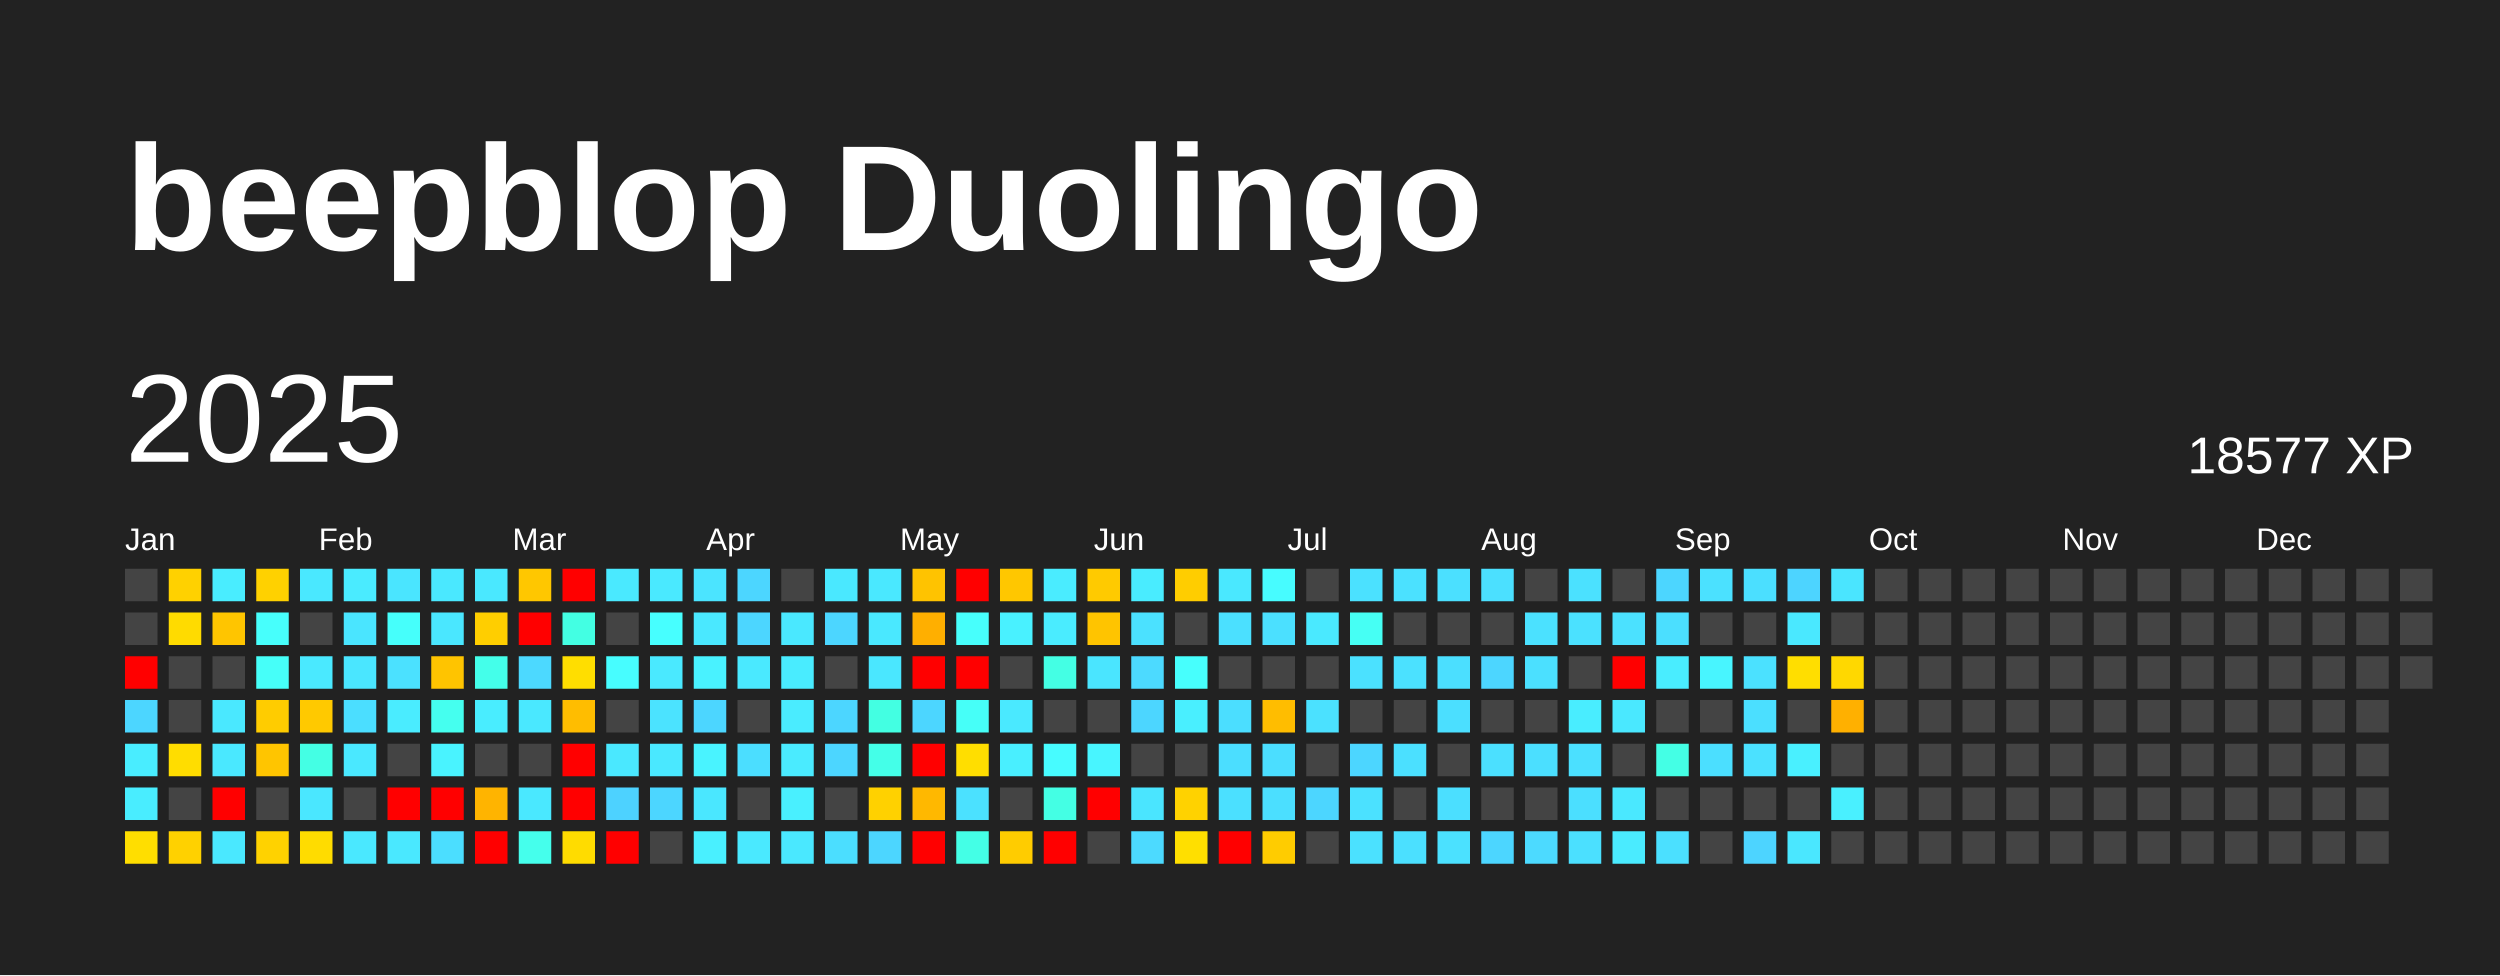
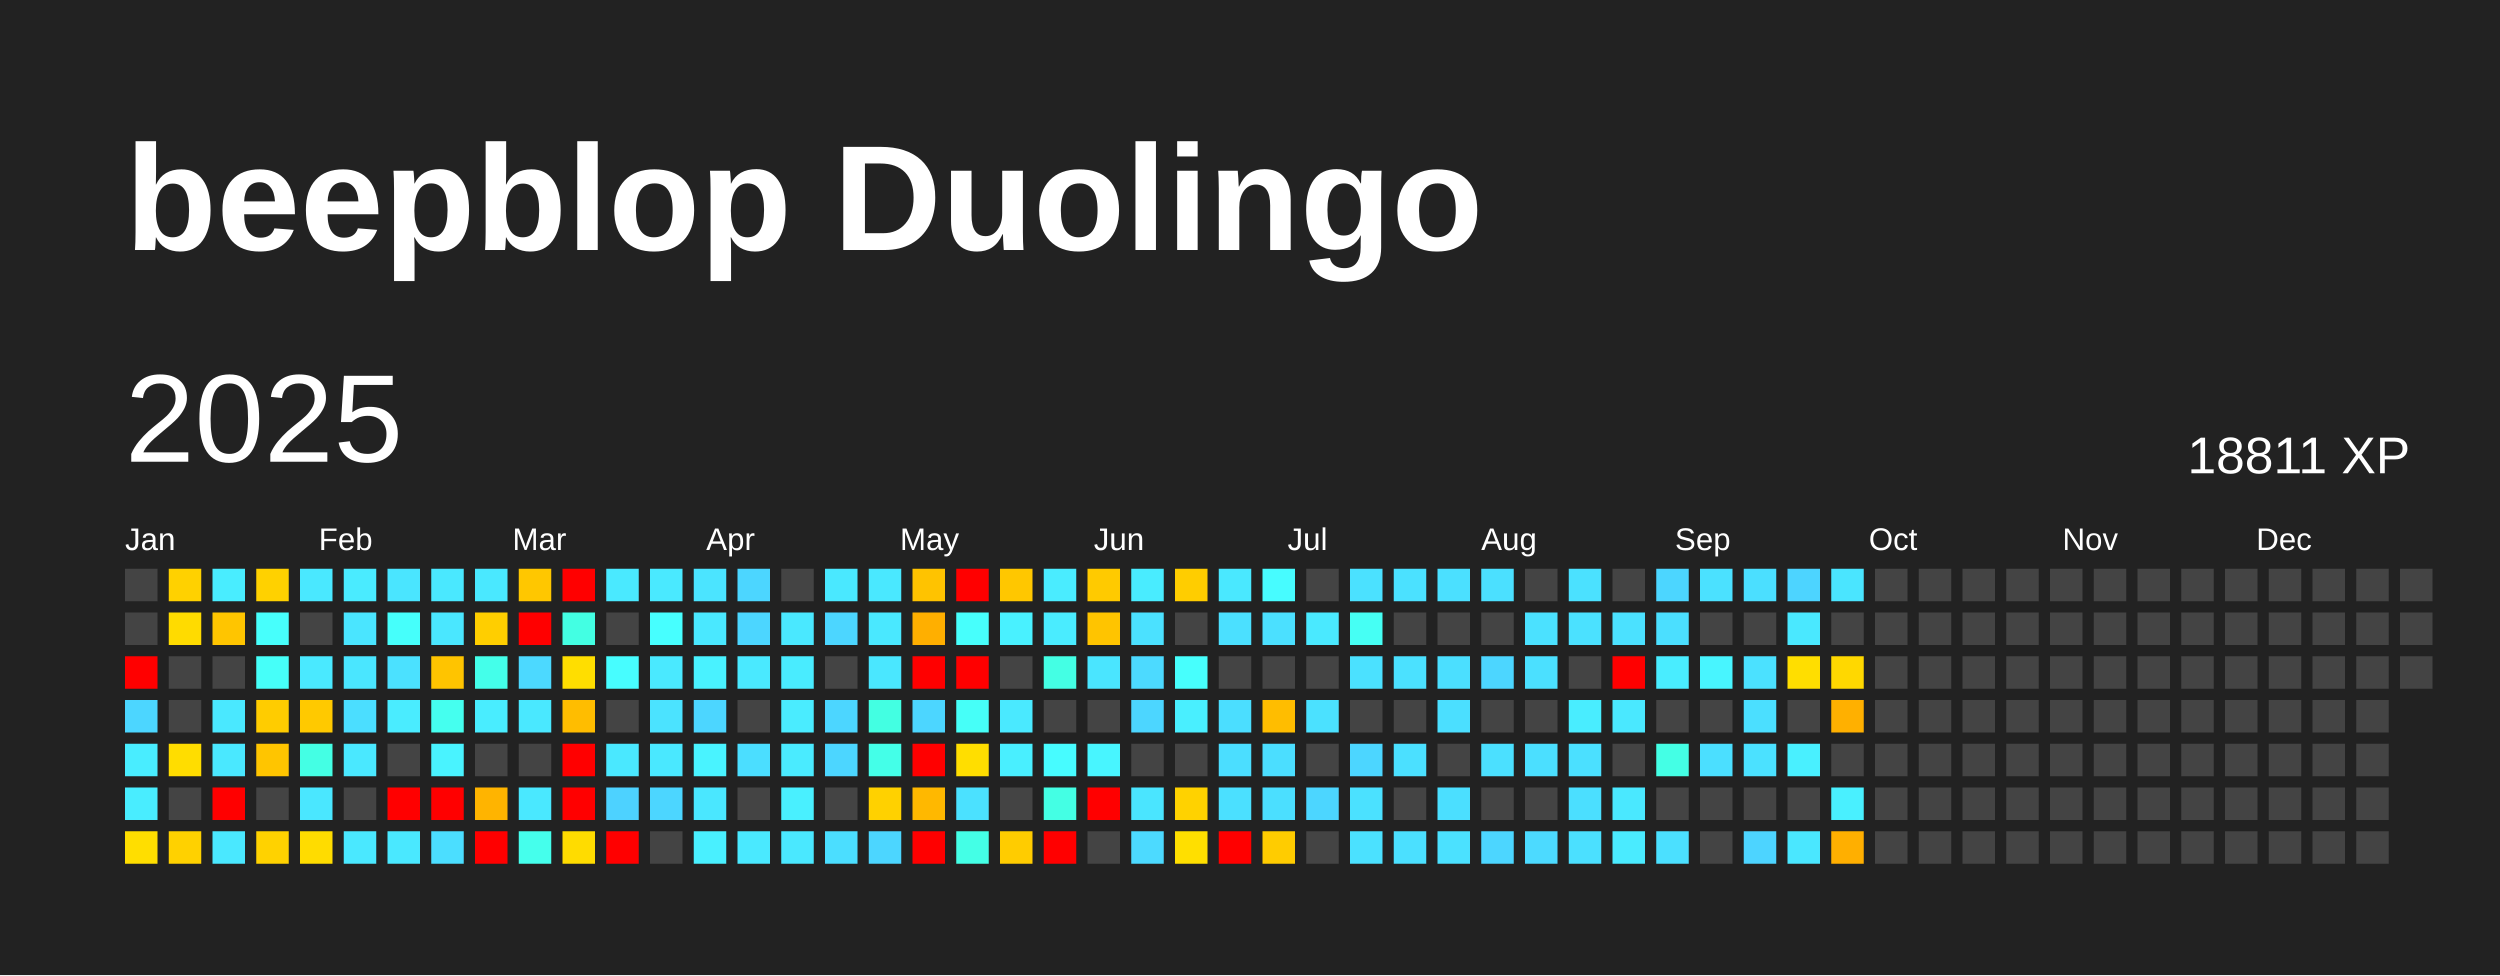
<svg xmlns="http://www.w3.org/2000/svg" baseProfile="full" height="78mm" version="1.1" viewBox="0,0,200,78" width="200mm">
  <defs />
  <rect fill="#222222" height="78" width="200" x="0" y="0" />
  <text fill="#FFFFFF" style="font-size:12px; font-family:Arial; font-weight:bold;" x="10" y="20">beepblop Duolingo</text>
  <text dominant-baseline="hanging" fill="#FFFFFF" style="font-size:10.0px; font-family:Arial;" x="10" y="30">2025</text>
-   <text dominant-baseline="hanging" fill="#FFFFFF" style="font-size:4.125px; font-family:Arial;" x="175" y="35">18577 XP</text>
+   <text dominant-baseline="hanging" fill="#FFFFFF" style="font-size:4.125px; font-family:Arial;" x="175" y="35">18811 XP</text>
  <text fill="#FFFFFF" style="font-size:2.5px; font-family:Arial" x="10.0" y="44">Jan</text>
  <text fill="#FFFFFF" style="font-size:2.5px; font-family:Arial" x="25.5" y="44">Feb</text>
  <text fill="#FFFFFF" style="font-size:2.5px; font-family:Arial" x="41.0" y="44">Mar</text>
  <text fill="#FFFFFF" style="font-size:2.5px; font-family:Arial" x="56.5" y="44">Apr</text>
  <text fill="#FFFFFF" style="font-size:2.5px; font-family:Arial" x="72.0" y="44">May</text>
  <text fill="#FFFFFF" style="font-size:2.5px; font-family:Arial" x="87.5" y="44">Jun</text>
  <text fill="#FFFFFF" style="font-size:2.5px; font-family:Arial" x="103.0" y="44">Jul</text>
  <text fill="#FFFFFF" style="font-size:2.5px; font-family:Arial" x="118.5" y="44">Aug</text>
  <text fill="#FFFFFF" style="font-size:2.5px; font-family:Arial" x="134.0" y="44">Sep</text>
  <text fill="#FFFFFF" style="font-size:2.5px; font-family:Arial" x="149.5" y="44">Oct</text>
  <text fill="#FFFFFF" style="font-size:2.5px; font-family:Arial" x="165.0" y="44">Nov</text>
  <text fill="#FFFFFF" style="font-size:2.5px; font-family:Arial" x="180.5" y="44">Dec</text>
  <rect fill="#444444" height="2.6" width="2.6" x="10.0" y="45.5" />
  <rect fill="#444444" height="2.6" width="2.6" x="10.0" y="49.0" />
  <rect fill="red" height="2.6" width="2.6" x="10.0" y="52.5" />
  <rect fill="#4cd6ff" height="2.6" width="2.6" x="10.0" y="56.0" />
  <rect fill="#49edff" height="2.6" width="2.6" x="10.0" y="59.5" />
  <rect fill="#49edff" height="2.6" width="2.6" x="10.0" y="63.0" />
  <rect fill="#ffde00" height="2.6" width="2.6" x="10.0" y="66.5" />
  <rect fill="#ffd100" height="2.6" width="2.6" x="13.5" y="45.5" />
  <rect fill="#ffdb00" height="2.6" width="2.6" x="13.5" y="49.0" />
  <rect fill="#444444" height="2.6" width="2.6" x="13.5" y="52.5" />
  <rect fill="#444444" height="2.6" width="2.6" x="13.5" y="56.0" />
  <rect fill="#ffdd00" height="2.6" width="2.6" x="13.5" y="59.5" />
  <rect fill="#444444" height="2.6" width="2.6" x="13.5" y="63.0" />
  <rect fill="#ffd100" height="2.6" width="2.6" x="13.5" y="66.5" />
  <rect fill="#49edff" height="2.6" width="2.6" x="17.0" y="45.5" />
  <rect fill="#ffc500" height="2.6" width="2.6" x="17.0" y="49.0" />
  <rect fill="#444444" height="2.6" width="2.6" x="17.0" y="52.5" />
  <rect fill="#4ae8ff" height="2.6" width="2.6" x="17.0" y="56.0" />
  <rect fill="#4ae8ff" height="2.6" width="2.6" x="17.0" y="59.5" />
  <rect fill="red" height="2.6" width="2.6" x="17.0" y="63.0" />
  <rect fill="#4ae8ff" height="2.6" width="2.6" x="17.0" y="66.5" />
  <rect fill="#ffd100" height="2.6" width="2.6" x="20.5" y="45.5" />
  <rect fill="#47fffc" height="2.6" width="2.6" x="20.5" y="49.0" />
  <rect fill="#46fff9" height="2.6" width="2.6" x="20.5" y="52.5" />
  <rect fill="#ffcc00" height="2.6" width="2.6" x="20.5" y="56.0" />
  <rect fill="#ffc500" height="2.6" width="2.6" x="20.5" y="59.5" />
  <rect fill="#444444" height="2.6" width="2.6" x="20.5" y="63.0" />
  <rect fill="#ffd200" height="2.6" width="2.6" x="20.5" y="66.5" />
  <rect fill="#4ae8ff" height="2.6" width="2.6" x="24.0" y="45.5" />
  <rect fill="#444444" height="2.6" width="2.6" x="24.0" y="49.0" />
  <rect fill="#4ae9ff" height="2.6" width="2.6" x="24.0" y="52.5" />
  <rect fill="#ffc900" height="2.6" width="2.6" x="24.0" y="56.0" />
  <rect fill="#44ffe4" height="2.6" width="2.6" x="24.0" y="59.5" />
  <rect fill="#4ae7ff" height="2.6" width="2.6" x="24.0" y="63.0" />
  <rect fill="#ffdc00" height="2.6" width="2.6" x="24.0" y="66.5" />
  <rect fill="#4aebff" height="2.6" width="2.6" x="27.5" y="45.5" />
  <rect fill="#4ae5ff" height="2.6" width="2.6" x="27.5" y="49.0" />
  <rect fill="#4ae6ff" height="2.6" width="2.6" x="27.5" y="52.5" />
  <rect fill="#4bdeff" height="2.6" width="2.6" x="27.5" y="56.0" />
  <rect fill="#4ae8ff" height="2.6" width="2.6" x="27.5" y="59.5" />
  <rect fill="#444444" height="2.6" width="2.6" x="27.5" y="63.0" />
  <rect fill="#4ae8ff" height="2.6" width="2.6" x="27.5" y="66.5" />
  <rect fill="#4ae5ff" height="2.6" width="2.6" x="31.0" y="45.5" />
  <rect fill="#46fffb" height="2.6" width="2.6" x="31.0" y="49.0" />
  <rect fill="#4be1ff" height="2.6" width="2.6" x="31.0" y="52.5" />
  <rect fill="#4aecff" height="2.6" width="2.6" x="31.0" y="56.0" />
  <rect fill="#444444" height="2.6" width="2.6" x="31.0" y="59.5" />
  <rect fill="red" height="2.6" width="2.6" x="31.0" y="63.0" />
  <rect fill="#4ae8ff" height="2.6" width="2.6" x="31.0" y="66.5" />
  <rect fill="#4ae8ff" height="2.6" width="2.6" x="34.5" y="45.5" />
  <rect fill="#4ae7ff" height="2.6" width="2.6" x="34.5" y="49.0" />
  <rect fill="#ffc400" height="2.6" width="2.6" x="34.5" y="52.5" />
  <rect fill="#45ffef" height="2.6" width="2.6" x="34.5" y="56.0" />
  <rect fill="#49f3ff" height="2.6" width="2.6" x="34.5" y="59.5" />
  <rect fill="red" height="2.6" width="2.6" x="34.5" y="63.0" />
  <rect fill="#4bdeff" height="2.6" width="2.6" x="34.5" y="66.5" />
  <rect fill="#4ae8ff" height="2.6" width="2.6" x="38.0" y="45.5" />
  <rect fill="#ffce00" height="2.6" width="2.6" x="38.0" y="49.0" />
  <rect fill="#44ffea" height="2.6" width="2.6" x="38.0" y="52.5" />
  <rect fill="#49edff" height="2.6" width="2.6" x="38.0" y="56.0" />
  <rect fill="#444444" height="2.6" width="2.6" x="38.0" y="59.5" />
  <rect fill="#ffb400" height="2.6" width="2.6" x="38.0" y="63.0" />
  <rect fill="red" height="2.6" width="2.6" x="38.0" y="66.5" />
  <rect fill="#ffc700" height="2.6" width="2.6" x="41.5" y="45.5" />
  <rect fill="red" height="2.6" width="2.6" x="41.5" y="49.0" />
  <rect fill="#4cd9ff" height="2.6" width="2.6" x="41.5" y="52.5" />
  <rect fill="#4ae8ff" height="2.6" width="2.6" x="41.5" y="56.0" />
  <rect fill="#444444" height="2.6" width="2.6" x="41.5" y="59.5" />
  <rect fill="#4ae8ff" height="2.6" width="2.6" x="41.5" y="63.0" />
  <rect fill="#45ffec" height="2.6" width="2.6" x="41.5" y="66.5" />
  <rect fill="red" height="2.6" width="2.6" x="45.0" y="45.5" />
  <rect fill="#43ffe3" height="2.6" width="2.6" x="45.0" y="49.0" />
  <rect fill="#ffde00" height="2.6" width="2.6" x="45.0" y="52.5" />
  <rect fill="#ffbd00" height="2.6" width="2.6" x="45.0" y="56.0" />
  <rect fill="red" height="2.6" width="2.6" x="45.0" y="59.5" />
  <rect fill="red" height="2.6" width="2.6" x="45.0" y="63.0" />
  <rect fill="#ffdc00" height="2.6" width="2.6" x="45.0" y="66.5" />
  <rect fill="#4ae9ff" height="2.6" width="2.6" x="48.5" y="45.5" />
  <rect fill="#444444" height="2.6" width="2.6" x="48.5" y="49.0" />
  <rect fill="#47fdff" height="2.6" width="2.6" x="48.5" y="52.5" />
  <rect fill="#444444" height="2.6" width="2.6" x="48.5" y="56.0" />
  <rect fill="#4ae8ff" height="2.6" width="2.6" x="48.5" y="59.5" />
  <rect fill="#4dd2ff" height="2.6" width="2.6" x="48.5" y="63.0" />
  <rect fill="red" height="2.6" width="2.6" x="48.5" y="66.5" />
  <rect fill="#4ae9ff" height="2.6" width="2.6" x="52.0" y="45.5" />
  <rect fill="#47ffff" height="2.6" width="2.6" x="52.0" y="49.0" />
  <rect fill="#4ae9ff" height="2.6" width="2.6" x="52.0" y="52.5" />
  <rect fill="#4be3ff" height="2.6" width="2.6" x="52.0" y="56.0" />
  <rect fill="#4ae8ff" height="2.6" width="2.6" x="52.0" y="59.5" />
  <rect fill="#4cd6ff" height="2.6" width="2.6" x="52.0" y="63.0" />
  <rect fill="#444444" height="2.6" width="2.6" x="52.0" y="66.5" />
  <rect fill="#4be4ff" height="2.6" width="2.6" x="55.5" y="45.5" />
  <rect fill="#4ae8ff" height="2.6" width="2.6" x="55.5" y="49.0" />
  <rect fill="#49f2ff" height="2.6" width="2.6" x="55.5" y="52.5" />
  <rect fill="#4cd6ff" height="2.6" width="2.6" x="55.5" y="56.0" />
  <rect fill="#49f3ff" height="2.6" width="2.6" x="55.5" y="59.5" />
  <rect fill="#4ae7ff" height="2.6" width="2.6" x="55.5" y="63.0" />
  <rect fill="#49f0ff" height="2.6" width="2.6" x="55.5" y="66.5" />
  <rect fill="#4cd6ff" height="2.6" width="2.6" x="59.0" y="45.5" />
  <rect fill="#4cd6ff" height="2.6" width="2.6" x="59.0" y="49.0" />
  <rect fill="#4ae9ff" height="2.6" width="2.6" x="59.0" y="52.5" />
  <rect fill="#444444" height="2.6" width="2.6" x="59.0" y="56.0" />
  <rect fill="#4bdeff" height="2.6" width="2.6" x="59.0" y="59.5" />
  <rect fill="#444444" height="2.6" width="2.6" x="59.0" y="63.0" />
  <rect fill="#4ae9ff" height="2.6" width="2.6" x="59.0" y="66.5" />
  <rect fill="#444444" height="2.6" width="2.6" x="62.5" y="45.5" />
  <rect fill="#4ae8ff" height="2.6" width="2.6" x="62.5" y="49.0" />
  <rect fill="#49ecff" height="2.6" width="2.6" x="62.5" y="52.5" />
  <rect fill="#4aecff" height="2.6" width="2.6" x="62.5" y="56.0" />
  <rect fill="#4aebff" height="2.6" width="2.6" x="62.5" y="59.5" />
  <rect fill="#49f0ff" height="2.6" width="2.6" x="62.5" y="63.0" />
  <rect fill="#4ae8ff" height="2.6" width="2.6" x="62.5" y="66.5" />
  <rect fill="#4ae8ff" height="2.6" width="2.6" x="66.0" y="45.5" />
  <rect fill="#4cd6ff" height="2.6" width="2.6" x="66.0" y="49.0" />
  <rect fill="#444444" height="2.6" width="2.6" x="66.0" y="52.5" />
  <rect fill="#4cd6ff" height="2.6" width="2.6" x="66.0" y="56.0" />
  <rect fill="#4cd6ff" height="2.6" width="2.6" x="66.0" y="59.5" />
  <rect fill="#444444" height="2.6" width="2.6" x="66.0" y="63.0" />
  <rect fill="#4bdeff" height="2.6" width="2.6" x="66.0" y="66.5" />
  <rect fill="#4ae8ff" height="2.6" width="2.6" x="69.5" y="45.5" />
  <rect fill="#4ae8ff" height="2.6" width="2.6" x="69.5" y="49.0" />
  <rect fill="#4ae7ff" height="2.6" width="2.6" x="69.5" y="52.5" />
  <rect fill="#43ffe2" height="2.6" width="2.6" x="69.5" y="56.0" />
  <rect fill="#44ffe8" height="2.6" width="2.6" x="69.5" y="59.5" />
  <rect fill="#ffd100" height="2.6" width="2.6" x="69.5" y="63.0" />
  <rect fill="#4cd6ff" height="2.6" width="2.6" x="69.5" y="66.5" />
  <rect fill="#ffc300" height="2.6" width="2.6" x="73.0" y="45.5" />
  <rect fill="#ffaf00" height="2.6" width="2.6" x="73.0" y="49.0" />
  <rect fill="red" height="2.6" width="2.6" x="73.0" y="52.5" />
  <rect fill="#4cd6ff" height="2.6" width="2.6" x="73.0" y="56.0" />
  <rect fill="red" height="2.6" width="2.6" x="73.0" y="59.5" />
  <rect fill="#ffb800" height="2.6" width="2.6" x="73.0" y="63.0" />
  <rect fill="red" height="2.6" width="2.6" x="73.0" y="66.5" />
  <rect fill="red" height="2.6" width="2.6" x="76.5" y="45.5" />
  <rect fill="#47fffc" height="2.6" width="2.6" x="76.5" y="49.0" />
  <rect fill="red" height="2.6" width="2.6" x="76.5" y="52.5" />
  <rect fill="#46fff8" height="2.6" width="2.6" x="76.5" y="56.0" />
  <rect fill="#ffde00" height="2.6" width="2.6" x="76.5" y="59.5" />
  <rect fill="#4be1ff" height="2.6" width="2.6" x="76.5" y="63.0" />
  <rect fill="#44ffe6" height="2.6" width="2.6" x="76.5" y="66.5" />
  <rect fill="#ffc700" height="2.6" width="2.6" x="80.0" y="45.5" />
  <rect fill="#49f1ff" height="2.6" width="2.6" x="80.0" y="49.0" />
  <rect fill="#444444" height="2.6" width="2.6" x="80.0" y="52.5" />
  <rect fill="#4ae9ff" height="2.6" width="2.6" x="80.0" y="56.0" />
  <rect fill="#49efff" height="2.6" width="2.6" x="80.0" y="59.5" />
  <rect fill="#444444" height="2.6" width="2.6" x="80.0" y="63.0" />
  <rect fill="#ffcc00" height="2.6" width="2.6" x="80.0" y="66.5" />
  <rect fill="#4aecff" height="2.6" width="2.6" x="83.5" y="45.5" />
  <rect fill="#4aecff" height="2.6" width="2.6" x="83.5" y="49.0" />
  <rect fill="#44ffe4" height="2.6" width="2.6" x="83.5" y="52.5" />
  <rect fill="#444444" height="2.6" width="2.6" x="83.5" y="56.0" />
  <rect fill="#47fcff" height="2.6" width="2.6" x="83.5" y="59.5" />
  <rect fill="#44ffe4" height="2.6" width="2.6" x="83.5" y="63.0" />
  <rect fill="red" height="2.6" width="2.6" x="83.5" y="66.5" />
  <rect fill="#ffca00" height="2.6" width="2.6" x="87.0" y="45.5" />
  <rect fill="#ffc400" height="2.6" width="2.6" x="87.0" y="49.0" />
  <rect fill="#4ae5ff" height="2.6" width="2.6" x="87.0" y="52.5" />
  <rect fill="#444444" height="2.6" width="2.6" x="87.0" y="56.0" />
  <rect fill="#48f5ff" height="2.6" width="2.6" x="87.0" y="59.5" />
  <rect fill="red" height="2.6" width="2.6" x="87.0" y="63.0" />
  <rect fill="#444444" height="2.6" width="2.6" x="87.0" y="66.5" />
  <rect fill="#49ecff" height="2.6" width="2.6" x="90.5" y="45.5" />
  <rect fill="#4be1ff" height="2.6" width="2.6" x="90.5" y="49.0" />
  <rect fill="#4cdaff" height="2.6" width="2.6" x="90.5" y="52.5" />
  <rect fill="#4cd6ff" height="2.6" width="2.6" x="90.5" y="56.0" />
  <rect fill="#444444" height="2.6" width="2.6" x="90.5" y="59.5" />
  <rect fill="#4ae5ff" height="2.6" width="2.6" x="90.5" y="63.0" />
  <rect fill="#4cdaff" height="2.6" width="2.6" x="90.5" y="66.5" />
  <rect fill="#ffcd00" height="2.6" width="2.6" x="94.0" y="45.5" />
  <rect fill="#444444" height="2.6" width="2.6" x="94.0" y="49.0" />
  <rect fill="#47fffd" height="2.6" width="2.6" x="94.0" y="52.5" />
  <rect fill="#49efff" height="2.6" width="2.6" x="94.0" y="56.0" />
  <rect fill="#444444" height="2.6" width="2.6" x="94.0" y="59.5" />
  <rect fill="#ffd200" height="2.6" width="2.6" x="94.0" y="63.0" />
  <rect fill="#ffdf00" height="2.6" width="2.6" x="94.0" y="66.5" />
  <rect fill="#4ae8ff" height="2.6" width="2.6" x="97.5" y="45.5" />
  <rect fill="#4be0ff" height="2.6" width="2.6" x="97.5" y="49.0" />
  <rect fill="#444444" height="2.6" width="2.6" x="97.5" y="52.5" />
  <rect fill="#4bdeff" height="2.6" width="2.6" x="97.5" y="56.0" />
  <rect fill="#4bdeff" height="2.6" width="2.6" x="97.5" y="59.5" />
  <rect fill="#4be0ff" height="2.6" width="2.6" x="97.5" y="63.0" />
  <rect fill="red" height="2.6" width="2.6" x="97.5" y="66.5" />
  <rect fill="#47fcff" height="2.6" width="2.6" x="101.0" y="45.5" />
  <rect fill="#4be0ff" height="2.6" width="2.6" x="101.0" y="49.0" />
  <rect fill="#444444" height="2.6" width="2.6" x="101.0" y="52.5" />
  <rect fill="#ffbd00" height="2.6" width="2.6" x="101.0" y="56.0" />
  <rect fill="#4bdeff" height="2.6" width="2.6" x="101.0" y="59.5" />
  <rect fill="#4bdfff" height="2.6" width="2.6" x="101.0" y="63.0" />
  <rect fill="#ffcc00" height="2.6" width="2.6" x="101.0" y="66.5" />
  <rect fill="#444444" height="2.6" width="2.6" x="104.5" y="45.5" />
  <rect fill="#4ae9ff" height="2.6" width="2.6" x="104.5" y="49.0" />
  <rect fill="#444444" height="2.6" width="2.6" x="104.5" y="52.5" />
  <rect fill="#4be1ff" height="2.6" width="2.6" x="104.5" y="56.0" />
  <rect fill="#444444" height="2.6" width="2.6" x="104.5" y="59.5" />
  <rect fill="#4cd6ff" height="2.6" width="2.6" x="104.5" y="63.0" />
  <rect fill="#444444" height="2.6" width="2.6" x="104.5" y="66.5" />
  <rect fill="#4be1ff" height="2.6" width="2.6" x="108.0" y="45.5" />
  <rect fill="#46fff4" height="2.6" width="2.6" x="108.0" y="49.0" />
  <rect fill="#4be1ff" height="2.6" width="2.6" x="108.0" y="52.5" />
  <rect fill="#444444" height="2.6" width="2.6" x="108.0" y="56.0" />
  <rect fill="#4cd6ff" height="2.6" width="2.6" x="108.0" y="59.5" />
  <rect fill="#4be1ff" height="2.6" width="2.6" x="108.0" y="63.0" />
  <rect fill="#4be1ff" height="2.6" width="2.6" x="108.0" y="66.5" />
  <rect fill="#4be1ff" height="2.6" width="2.6" x="111.5" y="45.5" />
  <rect fill="#444444" height="2.6" width="2.6" x="111.5" y="49.0" />
  <rect fill="#4be1ff" height="2.6" width="2.6" x="111.5" y="52.5" />
  <rect fill="#444444" height="2.6" width="2.6" x="111.5" y="56.0" />
  <rect fill="#4be0ff" height="2.6" width="2.6" x="111.5" y="59.5" />
  <rect fill="#444444" height="2.6" width="2.6" x="111.5" y="63.0" />
  <rect fill="#4be0ff" height="2.6" width="2.6" x="111.5" y="66.5" />
  <rect fill="#4be0ff" height="2.6" width="2.6" x="115.0" y="45.5" />
  <rect fill="#444444" height="2.6" width="2.6" x="115.0" y="49.0" />
  <rect fill="#4bdfff" height="2.6" width="2.6" x="115.0" y="52.5" />
  <rect fill="#4bdfff" height="2.6" width="2.6" x="115.0" y="56.0" />
  <rect fill="#444444" height="2.6" width="2.6" x="115.0" y="59.5" />
  <rect fill="#4bdfff" height="2.6" width="2.6" x="115.0" y="63.0" />
  <rect fill="#4be1ff" height="2.6" width="2.6" x="115.0" y="66.5" />
  <rect fill="#4be0ff" height="2.6" width="2.6" x="118.5" y="45.5" />
  <rect fill="#444444" height="2.6" width="2.6" x="118.5" y="49.0" />
  <rect fill="#4cd6ff" height="2.6" width="2.6" x="118.5" y="52.5" />
  <rect fill="#444444" height="2.6" width="2.6" x="118.5" y="56.0" />
  <rect fill="#4be0ff" height="2.6" width="2.6" x="118.5" y="59.5" />
  <rect fill="#444444" height="2.6" width="2.6" x="118.5" y="63.0" />
  <rect fill="#4cd6ff" height="2.6" width="2.6" x="118.5" y="66.5" />
  <rect fill="#444444" height="2.6" width="2.6" x="122.0" y="45.5" />
  <rect fill="#4be1ff" height="2.6" width="2.6" x="122.0" y="49.0" />
  <rect fill="#4be0ff" height="2.6" width="2.6" x="122.0" y="52.5" />
  <rect fill="#444444" height="2.6" width="2.6" x="122.0" y="56.0" />
  <rect fill="#4bdfff" height="2.6" width="2.6" x="122.0" y="59.5" />
  <rect fill="#444444" height="2.6" width="2.6" x="122.0" y="63.0" />
  <rect fill="#4cdaff" height="2.6" width="2.6" x="122.0" y="66.5" />
  <rect fill="#4be1ff" height="2.6" width="2.6" x="125.5" y="45.5" />
  <rect fill="#4be1ff" height="2.6" width="2.6" x="125.5" y="49.0" />
  <rect fill="#444444" height="2.6" width="2.6" x="125.5" y="52.5" />
  <rect fill="#49edff" height="2.6" width="2.6" x="125.5" y="56.0" />
  <rect fill="#4be0ff" height="2.6" width="2.6" x="125.5" y="59.5" />
  <rect fill="#4bdfff" height="2.6" width="2.6" x="125.5" y="63.0" />
  <rect fill="#4be0ff" height="2.6" width="2.6" x="125.5" y="66.5" />
  <rect fill="#444444" height="2.6" width="2.6" x="129.0" y="45.5" />
  <rect fill="#4be1ff" height="2.6" width="2.6" x="129.0" y="49.0" />
  <rect fill="red" height="2.6" width="2.6" x="129.0" y="52.5" />
  <rect fill="#4ae8ff" height="2.6" width="2.6" x="129.0" y="56.0" />
  <rect fill="#444444" height="2.6" width="2.6" x="129.0" y="59.5" />
  <rect fill="#4ae8ff" height="2.6" width="2.6" x="129.0" y="63.0" />
  <rect fill="#4aebff" height="2.6" width="2.6" x="129.0" y="66.5" />
  <rect fill="#4cd6ff" height="2.6" width="2.6" x="132.5" y="45.5" />
  <rect fill="#4bdfff" height="2.6" width="2.6" x="132.5" y="49.0" />
  <rect fill="#49edff" height="2.6" width="2.6" x="132.5" y="52.5" />
  <rect fill="#444444" height="2.6" width="2.6" x="132.5" y="56.0" />
  <rect fill="#44ffe5" height="2.6" width="2.6" x="132.5" y="59.5" />
  <rect fill="#444444" height="2.6" width="2.6" x="132.5" y="63.0" />
  <rect fill="#4be0ff" height="2.6" width="2.6" x="132.5" y="66.5" />
  <rect fill="#4be1ff" height="2.6" width="2.6" x="136.0" y="45.5" />
  <rect fill="#444444" height="2.6" width="2.6" x="136.0" y="49.0" />
  <rect fill="#48f5ff" height="2.6" width="2.6" x="136.0" y="52.5" />
  <rect fill="#444444" height="2.6" width="2.6" x="136.0" y="56.0" />
  <rect fill="#4bdfff" height="2.6" width="2.6" x="136.0" y="59.5" />
  <rect fill="#444444" height="2.6" width="2.6" x="136.0" y="63.0" />
  <rect fill="#444444" height="2.6" width="2.6" x="136.0" y="66.5" />
  <rect fill="#4bdfff" height="2.6" width="2.6" x="139.5" y="45.5" />
  <rect fill="#444444" height="2.6" width="2.6" x="139.5" y="49.0" />
  <rect fill="#4be1ff" height="2.6" width="2.6" x="139.5" y="52.5" />
  <rect fill="#4bdfff" height="2.6" width="2.6" x="139.5" y="56.0" />
  <rect fill="#4be1ff" height="2.6" width="2.6" x="139.5" y="59.5" />
  <rect fill="#444444" height="2.6" width="2.6" x="139.5" y="63.0" />
  <rect fill="#4dd4ff" height="2.6" width="2.6" x="139.5" y="66.5" />
  <rect fill="#4dd4ff" height="2.6" width="2.6" x="143.0" y="45.5" />
  <rect fill="#4ae8ff" height="2.6" width="2.6" x="143.0" y="49.0" />
  <rect fill="#ffde00" height="2.6" width="2.6" x="143.0" y="52.5" />
  <rect fill="#444444" height="2.6" width="2.6" x="143.0" y="56.0" />
  <rect fill="#49f0ff" height="2.6" width="2.6" x="143.0" y="59.5" />
  <rect fill="#444444" height="2.6" width="2.6" x="143.0" y="63.0" />
  <rect fill="#4ae7ff" height="2.6" width="2.6" x="143.0" y="66.5" />
  <rect fill="#4ae5ff" height="2.6" width="2.6" x="146.5" y="45.5" />
  <rect fill="#444444" height="2.6" width="2.6" x="146.5" y="49.0" />
  <rect fill="#ffd800" height="2.6" width="2.6" x="146.5" y="52.5" />
  <rect fill="#ffb000" height="2.6" width="2.6" x="146.5" y="56.0" />
  <rect fill="#444444" height="2.6" width="2.6" x="146.5" y="59.5" />
  <rect fill="#49f0ff" height="2.6" width="2.6" x="146.5" y="63.0" />
-   <rect fill="#444444" height="2.6" width="2.6" x="146.5" y="66.5" />
+   <rect fill="#ffaf00" height="2.6" width="2.6" x="146.5" y="66.5" />
  <rect fill="#444444" height="2.6" width="2.6" x="150.0" y="45.5" />
  <rect fill="#444444" height="2.6" width="2.6" x="150.0" y="49.0" />
  <rect fill="#444444" height="2.6" width="2.6" x="150.0" y="52.5" />
  <rect fill="#444444" height="2.6" width="2.6" x="150.0" y="56.0" />
  <rect fill="#444444" height="2.6" width="2.6" x="150.0" y="59.5" />
  <rect fill="#444444" height="2.6" width="2.6" x="150.0" y="63.0" />
  <rect fill="#444444" height="2.6" width="2.6" x="150.0" y="66.5" />
  <rect fill="#444444" height="2.6" width="2.6" x="153.5" y="45.5" />
  <rect fill="#444444" height="2.6" width="2.6" x="153.5" y="49.0" />
  <rect fill="#444444" height="2.6" width="2.6" x="153.5" y="52.5" />
  <rect fill="#444444" height="2.6" width="2.6" x="153.5" y="56.0" />
  <rect fill="#444444" height="2.6" width="2.6" x="153.5" y="59.5" />
  <rect fill="#444444" height="2.6" width="2.6" x="153.5" y="63.0" />
  <rect fill="#444444" height="2.6" width="2.6" x="153.5" y="66.5" />
  <rect fill="#444444" height="2.6" width="2.6" x="157.0" y="45.5" />
  <rect fill="#444444" height="2.6" width="2.6" x="157.0" y="49.0" />
  <rect fill="#444444" height="2.6" width="2.6" x="157.0" y="52.5" />
  <rect fill="#444444" height="2.6" width="2.6" x="157.0" y="56.0" />
  <rect fill="#444444" height="2.6" width="2.6" x="157.0" y="59.5" />
  <rect fill="#444444" height="2.6" width="2.6" x="157.0" y="63.0" />
  <rect fill="#444444" height="2.6" width="2.6" x="157.0" y="66.5" />
  <rect fill="#444444" height="2.6" width="2.6" x="160.5" y="45.5" />
  <rect fill="#444444" height="2.6" width="2.6" x="160.5" y="49.0" />
  <rect fill="#444444" height="2.6" width="2.6" x="160.5" y="52.5" />
  <rect fill="#444444" height="2.6" width="2.6" x="160.5" y="56.0" />
  <rect fill="#444444" height="2.6" width="2.6" x="160.5" y="59.5" />
  <rect fill="#444444" height="2.6" width="2.6" x="160.5" y="63.0" />
  <rect fill="#444444" height="2.6" width="2.6" x="160.5" y="66.5" />
  <rect fill="#444444" height="2.6" width="2.6" x="164.0" y="45.5" />
  <rect fill="#444444" height="2.6" width="2.6" x="164.0" y="49.0" />
  <rect fill="#444444" height="2.6" width="2.6" x="164.0" y="52.5" />
  <rect fill="#444444" height="2.6" width="2.6" x="164.0" y="56.0" />
  <rect fill="#444444" height="2.6" width="2.6" x="164.0" y="59.5" />
  <rect fill="#444444" height="2.6" width="2.6" x="164.0" y="63.0" />
  <rect fill="#444444" height="2.6" width="2.6" x="164.0" y="66.5" />
  <rect fill="#444444" height="2.6" width="2.6" x="167.5" y="45.5" />
  <rect fill="#444444" height="2.6" width="2.6" x="167.5" y="49.0" />
  <rect fill="#444444" height="2.6" width="2.6" x="167.5" y="52.5" />
  <rect fill="#444444" height="2.6" width="2.6" x="167.5" y="56.0" />
  <rect fill="#444444" height="2.6" width="2.6" x="167.5" y="59.5" />
  <rect fill="#444444" height="2.6" width="2.6" x="167.5" y="63.0" />
  <rect fill="#444444" height="2.6" width="2.6" x="167.5" y="66.5" />
  <rect fill="#444444" height="2.6" width="2.6" x="171.0" y="45.5" />
  <rect fill="#444444" height="2.6" width="2.6" x="171.0" y="49.0" />
  <rect fill="#444444" height="2.6" width="2.6" x="171.0" y="52.5" />
  <rect fill="#444444" height="2.6" width="2.6" x="171.0" y="56.0" />
  <rect fill="#444444" height="2.6" width="2.6" x="171.0" y="59.5" />
  <rect fill="#444444" height="2.6" width="2.6" x="171.0" y="63.0" />
  <rect fill="#444444" height="2.6" width="2.6" x="171.0" y="66.5" />
  <rect fill="#444444" height="2.6" width="2.6" x="174.5" y="45.5" />
  <rect fill="#444444" height="2.6" width="2.6" x="174.5" y="49.0" />
  <rect fill="#444444" height="2.6" width="2.6" x="174.5" y="52.5" />
  <rect fill="#444444" height="2.6" width="2.6" x="174.5" y="56.0" />
  <rect fill="#444444" height="2.6" width="2.6" x="174.5" y="59.5" />
  <rect fill="#444444" height="2.6" width="2.6" x="174.5" y="63.0" />
  <rect fill="#444444" height="2.6" width="2.6" x="174.5" y="66.5" />
  <rect fill="#444444" height="2.6" width="2.6" x="178.0" y="45.5" />
  <rect fill="#444444" height="2.6" width="2.6" x="178.0" y="49.0" />
  <rect fill="#444444" height="2.6" width="2.6" x="178.0" y="52.5" />
  <rect fill="#444444" height="2.6" width="2.6" x="178.0" y="56.0" />
  <rect fill="#444444" height="2.6" width="2.6" x="178.0" y="59.5" />
  <rect fill="#444444" height="2.6" width="2.6" x="178.0" y="63.0" />
  <rect fill="#444444" height="2.6" width="2.6" x="178.0" y="66.5" />
  <rect fill="#444444" height="2.6" width="2.6" x="181.5" y="45.5" />
  <rect fill="#444444" height="2.6" width="2.6" x="181.5" y="49.0" />
  <rect fill="#444444" height="2.6" width="2.6" x="181.5" y="52.5" />
  <rect fill="#444444" height="2.6" width="2.6" x="181.5" y="56.0" />
  <rect fill="#444444" height="2.6" width="2.6" x="181.5" y="59.5" />
  <rect fill="#444444" height="2.6" width="2.6" x="181.5" y="63.0" />
  <rect fill="#444444" height="2.6" width="2.6" x="181.5" y="66.5" />
  <rect fill="#444444" height="2.6" width="2.6" x="185.0" y="45.5" />
  <rect fill="#444444" height="2.6" width="2.6" x="185.0" y="49.0" />
  <rect fill="#444444" height="2.6" width="2.6" x="185.0" y="52.5" />
  <rect fill="#444444" height="2.6" width="2.6" x="185.0" y="56.0" />
  <rect fill="#444444" height="2.6" width="2.6" x="185.0" y="59.5" />
  <rect fill="#444444" height="2.6" width="2.6" x="185.0" y="63.0" />
  <rect fill="#444444" height="2.6" width="2.6" x="185.0" y="66.5" />
  <rect fill="#444444" height="2.6" width="2.6" x="188.5" y="45.5" />
  <rect fill="#444444" height="2.6" width="2.6" x="188.5" y="49.0" />
  <rect fill="#444444" height="2.6" width="2.6" x="188.5" y="52.5" />
  <rect fill="#444444" height="2.6" width="2.6" x="188.5" y="56.0" />
  <rect fill="#444444" height="2.6" width="2.6" x="188.5" y="59.5" />
  <rect fill="#444444" height="2.6" width="2.6" x="188.5" y="63.0" />
  <rect fill="#444444" height="2.6" width="2.6" x="188.5" y="66.5" />
  <rect fill="#444444" height="2.6" width="2.6" x="192.0" y="45.5" />
  <rect fill="#444444" height="2.6" width="2.6" x="192.0" y="49.0" />
  <rect fill="#444444" height="2.6" width="2.6" x="192.0" y="52.5" />
</svg>
